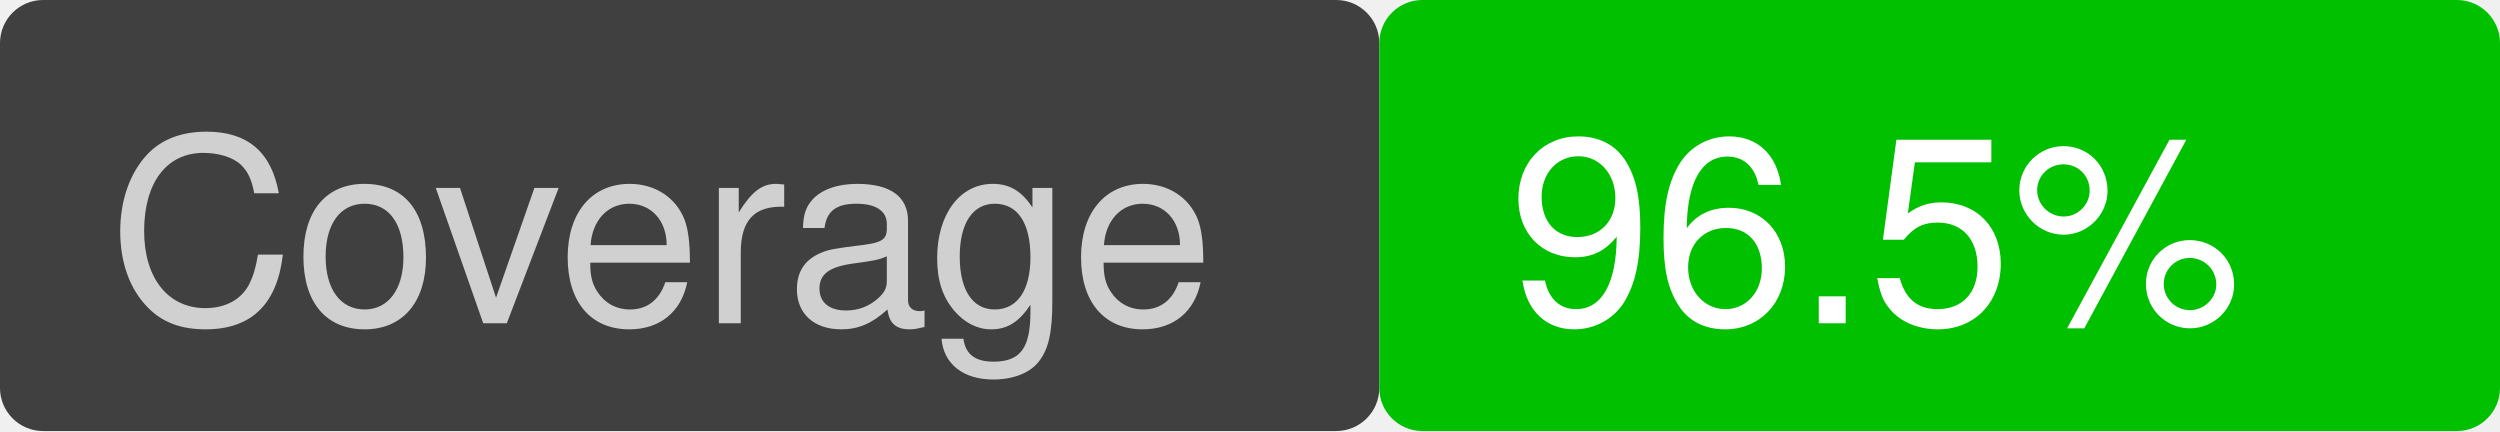
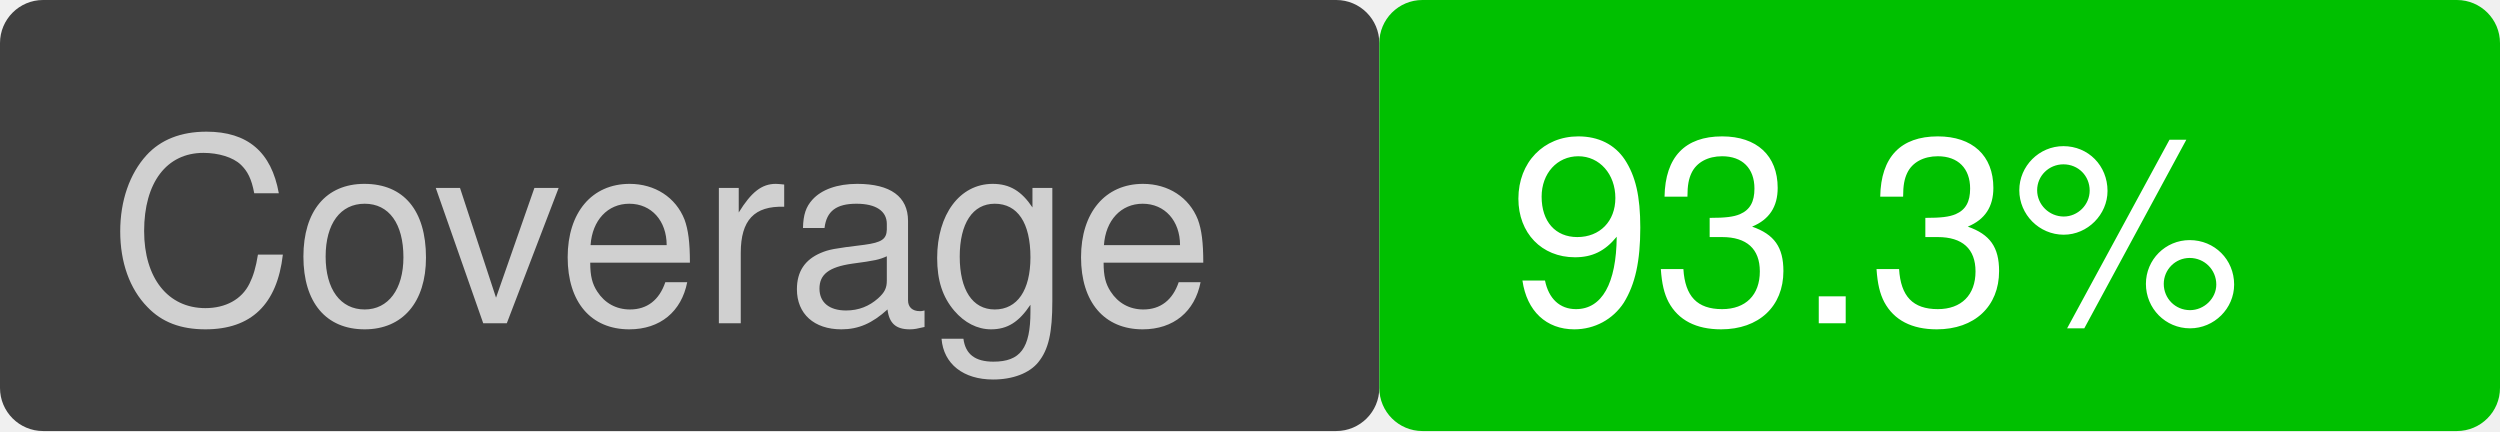
<svg xmlns="http://www.w3.org/2000/svg" version="1.1" viewBox="0 0 116 20" width="116" height="20">
  <rect x="0" y="0" width="64" height="20" fill="#404040" rx="2" ry="2" />
  <text font-family="Helvetica" font-size="12" fill="#d0d0d0" x="5" y="15">Coverage</text>
  <rect x="64" y="0" width="52" height="20" fill="#00c000" rx="2" ry="2" />
-   <text font-family="Helvetica" font-size="12" fill="white" x="70" y="15">96.5%</text>
+   <text font-family="Helvetica" font-size="12" fill="white" x="70" y="15">93.3%</text>
</svg>
